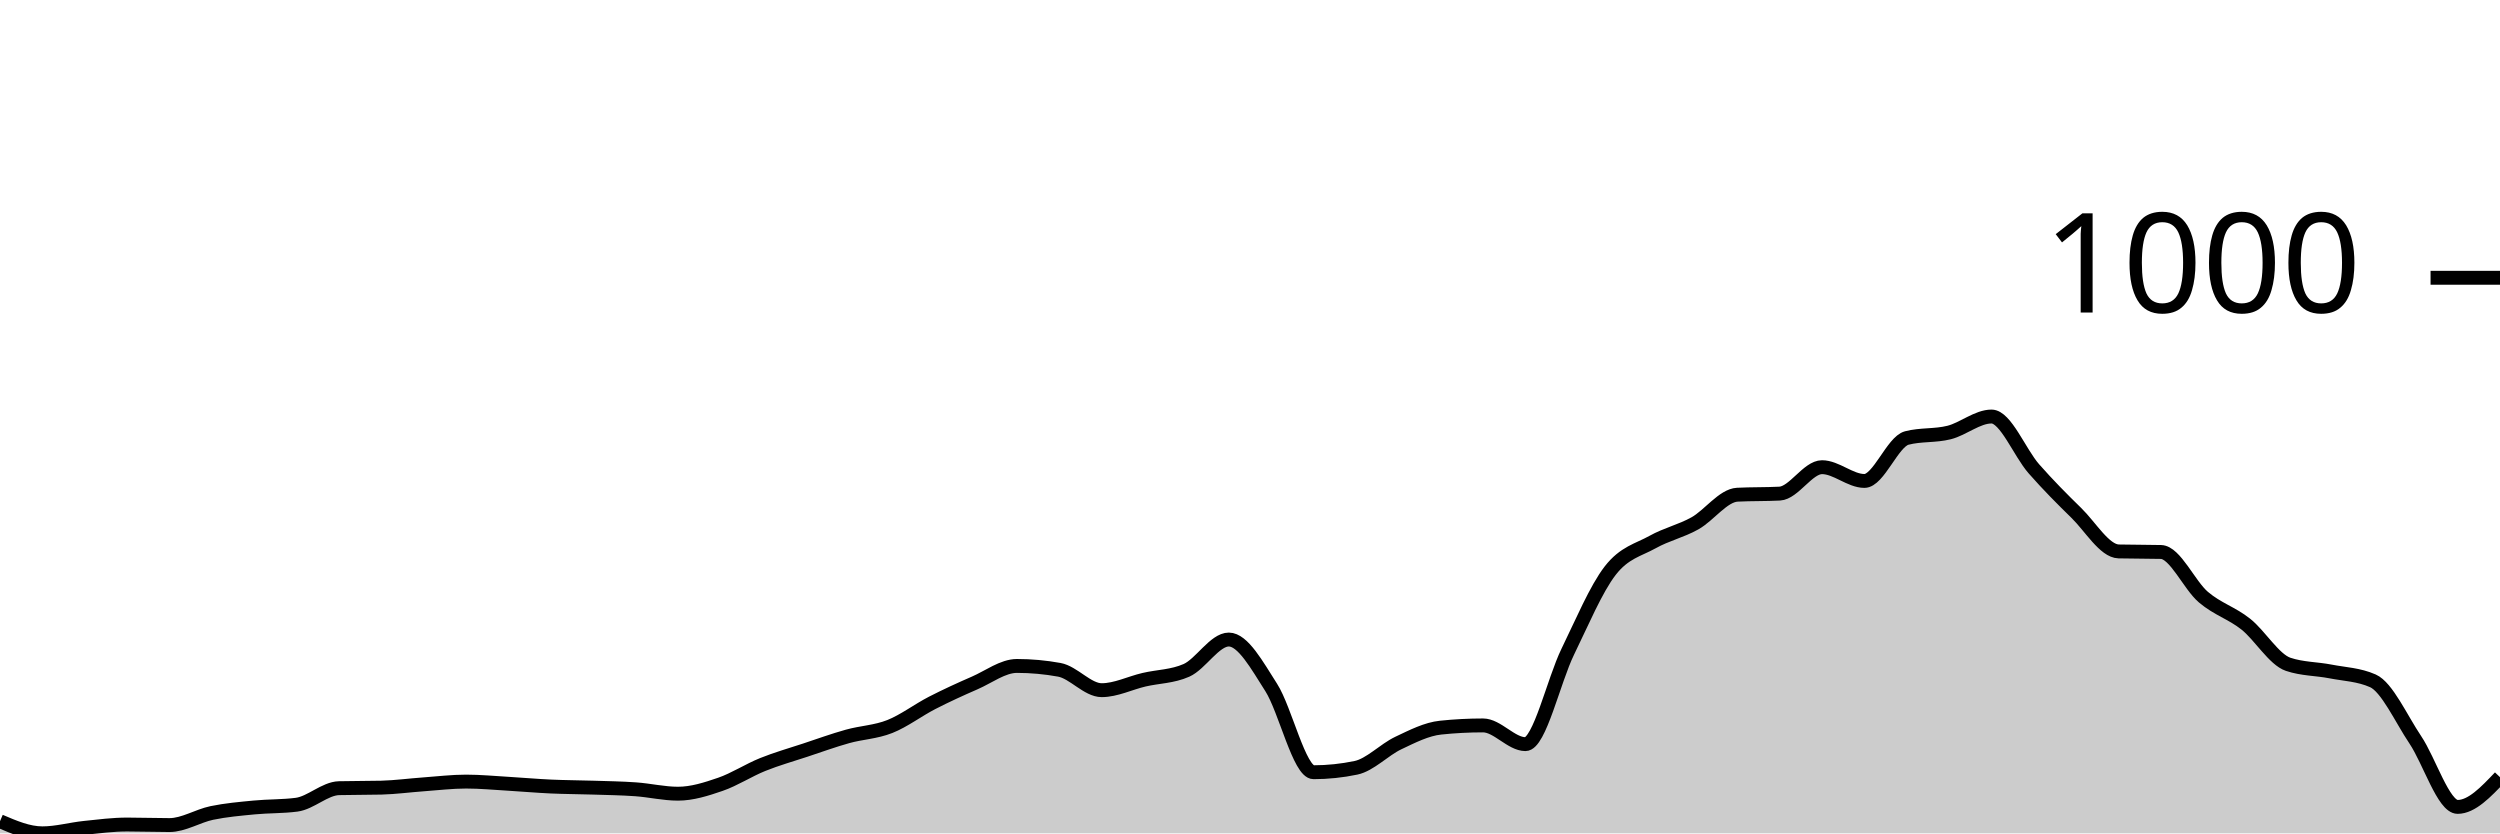
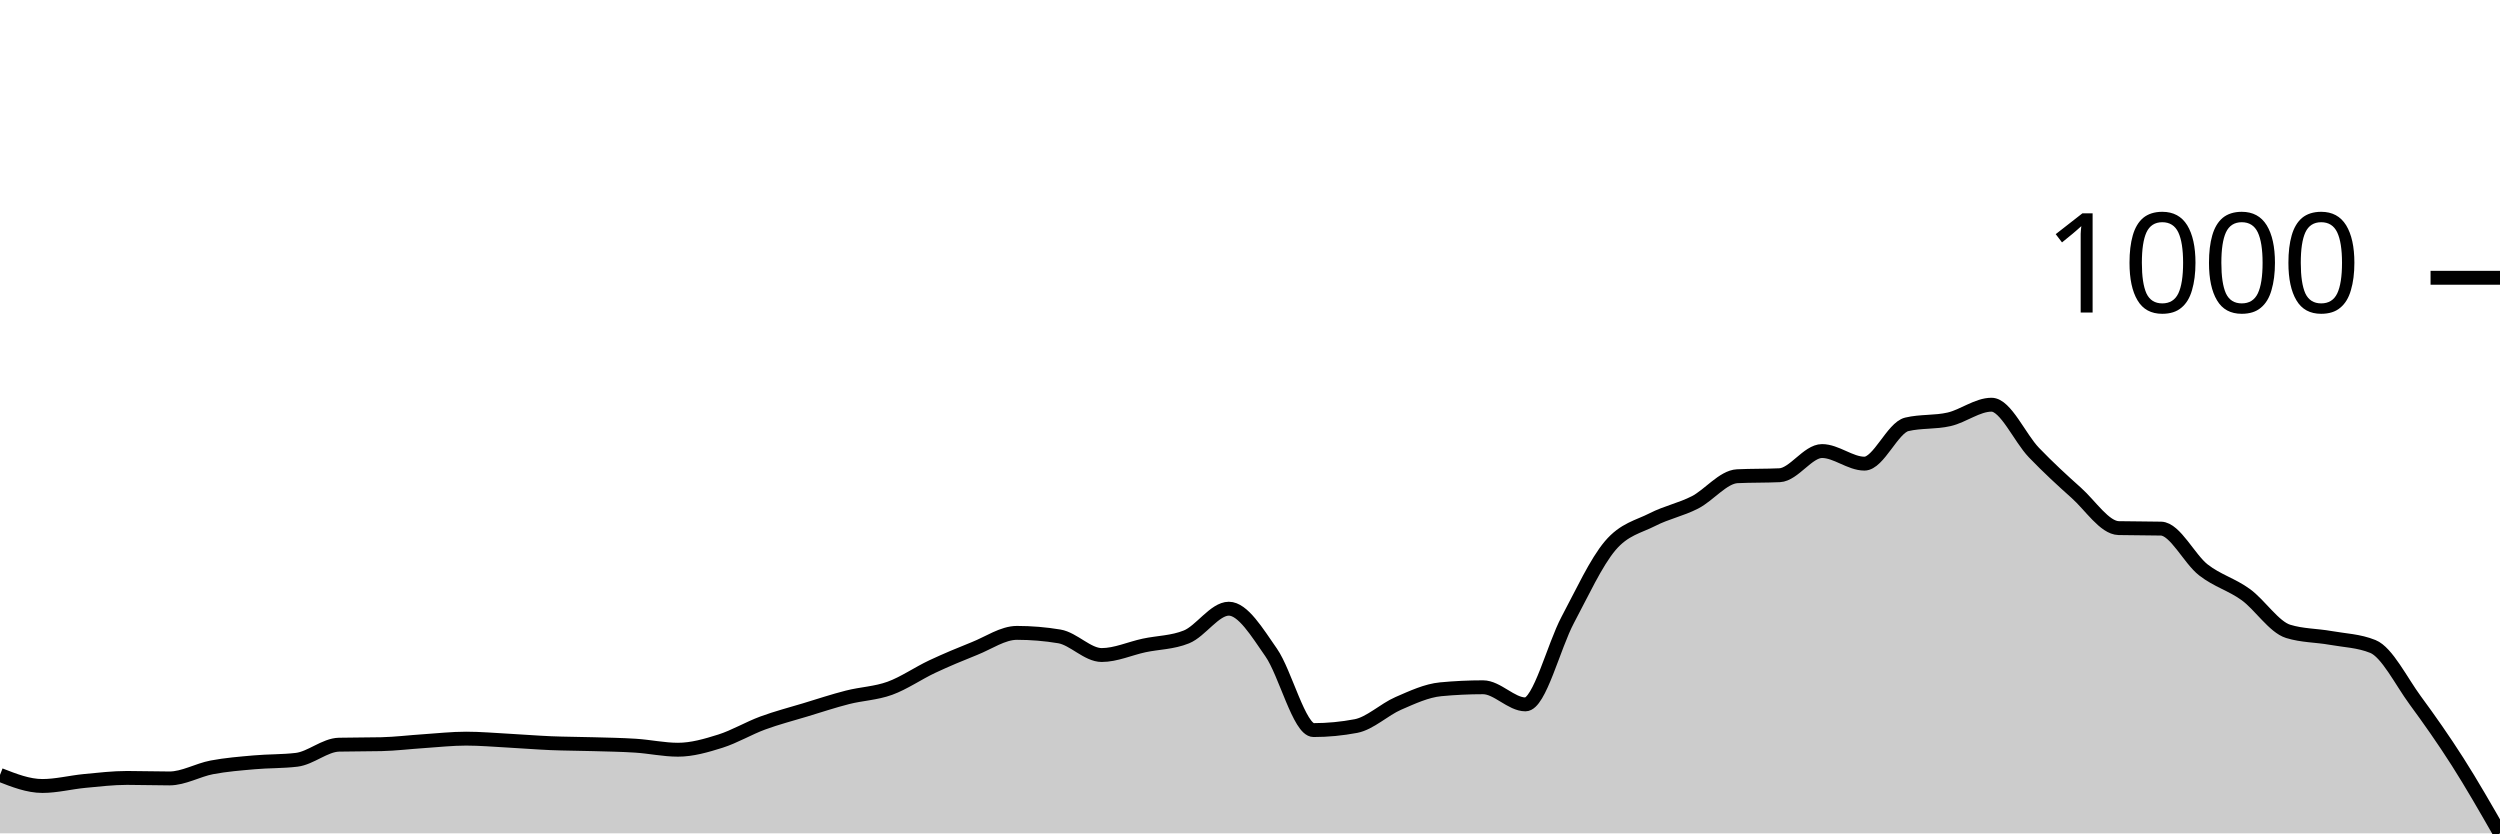
<svg xmlns="http://www.w3.org/2000/svg" viewBox="0 0 180 60">
  <g transform="translate(0,20)">
-     <path class="area" fill="rgba(0, 0, 0, 0.2)" d="M0,39.128C1.017,39.564,2.034,40,3.051,40C4.068,40,5.085,39.709,6.102,39.604C7.119,39.498,8.136,39.366,9.153,39.366C10.169,39.366,11.186,39.405,12.203,39.405C13.22,39.405,14.237,38.745,15.254,38.533C16.271,38.322,17.288,38.236,18.305,38.137C19.322,38.038,20.339,38.071,21.356,37.939C22.373,37.806,23.39,36.776,24.407,36.749C25.424,36.723,26.441,36.736,27.458,36.71C28.475,36.683,29.492,36.544,30.508,36.472C31.525,36.399,32.542,36.274,33.559,36.274C34.576,36.274,35.593,36.373,36.61,36.432C37.627,36.492,38.644,36.584,39.661,36.63C40.678,36.677,41.695,36.677,42.712,36.71C43.729,36.743,44.746,36.756,45.763,36.829C46.78,36.901,47.797,37.146,48.814,37.146C49.831,37.146,50.847,36.822,51.864,36.472C52.881,36.122,53.898,35.454,54.915,35.045C55.932,34.635,56.949,34.351,57.966,34.014C58.983,33.677,60,33.307,61.017,33.023C62.034,32.739,63.051,32.712,64.068,32.309C65.085,31.906,66.102,31.127,67.119,30.605C68.136,30.083,69.153,29.62,70.169,29.177C71.186,28.735,72.203,27.948,73.22,27.948C74.237,27.948,75.254,28.041,76.271,28.226C77.288,28.411,78.305,29.693,79.322,29.693C80.339,29.693,81.356,29.177,82.373,28.94C83.39,28.702,84.407,28.715,85.424,28.266C86.441,27.816,87.458,26.046,88.475,26.046C89.492,26.046,90.508,27.902,91.525,29.495C92.542,31.087,93.559,35.6,94.576,35.6C95.593,35.6,96.61,35.494,97.627,35.282C98.644,35.071,99.661,33.981,100.678,33.499C101.695,33.016,102.712,32.494,103.729,32.389C104.746,32.283,105.763,32.23,106.78,32.23C107.797,32.23,108.814,33.578,109.831,33.578C110.847,33.578,111.864,28.999,112.881,26.918C113.898,24.836,114.915,22.405,115.932,21.09C116.949,19.775,117.966,19.597,118.983,19.029C120,18.461,121.017,18.249,122.034,17.681C123.051,17.113,124.068,15.672,125.085,15.619C126.102,15.567,127.119,15.593,128.136,15.54C129.153,15.487,130.169,13.637,131.186,13.637C132.203,13.637,133.22,14.628,134.237,14.628C135.254,14.628,136.271,11.8,137.288,11.536C138.305,11.272,139.322,11.397,140.339,11.14C141.356,10.882,142.373,9.99,143.39,9.99C144.407,9.99,145.424,12.6,146.441,13.756C147.458,14.912,148.475,15.937,149.492,16.928C150.508,17.919,151.525,19.676,152.542,19.703C153.559,19.729,154.576,19.716,155.593,19.742C156.61,19.769,157.627,22.128,158.644,22.993C159.661,23.859,160.678,24.13,161.695,24.936C162.712,25.742,163.729,27.486,164.746,27.83C165.763,28.173,166.78,28.147,167.797,28.345C168.814,28.543,169.831,28.57,170.847,29.019C171.864,29.468,172.881,31.748,173.898,33.261C174.915,34.774,175.932,38.097,176.949,38.097C177.966,38.097,178.983,37.027,180,35.956L180,40C178.983,40,177.966,40,176.949,40C175.932,40,174.915,40,173.898,40C172.881,40,171.864,40,170.847,40C169.831,40,168.814,40,167.797,40C166.78,40,165.763,40,164.746,40C163.729,40,162.712,40,161.695,40C160.678,40,159.661,40,158.644,40C157.627,40,156.61,40,155.593,40C154.576,40,153.559,40,152.542,40C151.525,40,150.508,40,149.492,40C148.475,40,147.458,40,146.441,40C145.424,40,144.407,40,143.39,40C142.373,40,141.356,40,140.339,40C139.322,40,138.305,40,137.288,40C136.271,40,135.254,40,134.237,40C133.22,40,132.203,40,131.186,40C130.169,40,129.153,40,128.136,40C127.119,40,126.102,40,125.085,40C124.068,40,123.051,40,122.034,40C121.017,40,120,40,118.983,40C117.966,40,116.949,40,115.932,40C114.915,40,113.898,40,112.881,40C111.864,40,110.847,40,109.831,40C108.814,40,107.797,40,106.78,40C105.763,40,104.746,40,103.729,40C102.712,40,101.695,40,100.678,40C99.661,40,98.644,40,97.627,40C96.61,40,95.593,40,94.576,40C93.559,40,92.542,40,91.525,40C90.508,40,89.492,40,88.475,40C87.458,40,86.441,40,85.424,40C84.407,40,83.39,40,82.373,40C81.356,40,80.339,40,79.322,40C78.305,40,77.288,40,76.271,40C75.254,40,74.237,40,73.22,40C72.203,40,71.186,40,70.169,40C69.153,40,68.136,40,67.119,40C66.102,40,65.085,40,64.068,40C63.051,40,62.034,40,61.017,40C60,40,58.983,40,57.966,40C56.949,40,55.932,40,54.915,40C53.898,40,52.881,40,51.864,40C50.847,40,49.831,40,48.814,40C47.797,40,46.78,40,45.763,40C44.746,40,43.729,40,42.712,40C41.695,40,40.678,40,39.661,40C38.644,40,37.627,40,36.61,40C35.593,40,34.576,40,33.559,40C32.542,40,31.525,40,30.508,40C29.492,40,28.475,40,27.458,40C26.441,40,25.424,40,24.407,40C23.39,40,22.373,40,21.356,40C20.339,40,19.322,40,18.305,40C17.288,40,16.271,40,15.254,40C14.237,40,13.22,40,12.203,40C11.186,40,10.169,40,9.153,40C8.136,40,7.119,40,6.102,40C5.085,40,4.068,40,3.051,40C2.034,40,1.017,40,0,40Z" />
-     <path class="line" stroke="black" fill="none" d="M0,39.128C1.017,39.564,2.034,40,3.051,40C4.068,40,5.085,39.709,6.102,39.604C7.119,39.498,8.136,39.366,9.153,39.366C10.169,39.366,11.186,39.405,12.203,39.405C13.22,39.405,14.237,38.745,15.254,38.533C16.271,38.322,17.288,38.236,18.305,38.137C19.322,38.038,20.339,38.071,21.356,37.939C22.373,37.806,23.39,36.776,24.407,36.749C25.424,36.723,26.441,36.736,27.458,36.71C28.475,36.683,29.492,36.544,30.508,36.472C31.525,36.399,32.542,36.274,33.559,36.274C34.576,36.274,35.593,36.373,36.61,36.432C37.627,36.492,38.644,36.584,39.661,36.63C40.678,36.677,41.695,36.677,42.712,36.71C43.729,36.743,44.746,36.756,45.763,36.829C46.78,36.901,47.797,37.146,48.814,37.146C49.831,37.146,50.847,36.822,51.864,36.472C52.881,36.122,53.898,35.454,54.915,35.045C55.932,34.635,56.949,34.351,57.966,34.014C58.983,33.677,60,33.307,61.017,33.023C62.034,32.739,63.051,32.712,64.068,32.309C65.085,31.906,66.102,31.127,67.119,30.605C68.136,30.083,69.153,29.62,70.169,29.177C71.186,28.735,72.203,27.948,73.22,27.948C74.237,27.948,75.254,28.041,76.271,28.226C77.288,28.411,78.305,29.693,79.322,29.693C80.339,29.693,81.356,29.177,82.373,28.94C83.39,28.702,84.407,28.715,85.424,28.266C86.441,27.816,87.458,26.046,88.475,26.046C89.492,26.046,90.508,27.902,91.525,29.495C92.542,31.087,93.559,35.6,94.576,35.6C95.593,35.6,96.61,35.494,97.627,35.282C98.644,35.071,99.661,33.981,100.678,33.499C101.695,33.016,102.712,32.494,103.729,32.389C104.746,32.283,105.763,32.23,106.78,32.23C107.797,32.23,108.814,33.578,109.831,33.578C110.847,33.578,111.864,28.999,112.881,26.918C113.898,24.836,114.915,22.405,115.932,21.09C116.949,19.775,117.966,19.597,118.983,19.029C120,18.461,121.017,18.249,122.034,17.681C123.051,17.113,124.068,15.672,125.085,15.619C126.102,15.567,127.119,15.593,128.136,15.54C129.153,15.487,130.169,13.637,131.186,13.637C132.203,13.637,133.22,14.628,134.237,14.628C135.254,14.628,136.271,11.8,137.288,11.536C138.305,11.272,139.322,11.397,140.339,11.14C141.356,10.882,142.373,9.99,143.39,9.99C144.407,9.99,145.424,12.6,146.441,13.756C147.458,14.912,148.475,15.937,149.492,16.928C150.508,17.919,151.525,19.676,152.542,19.703C153.559,19.729,154.576,19.716,155.593,19.742C156.61,19.769,157.627,22.128,158.644,22.993C159.661,23.859,160.678,24.13,161.695,24.936C162.712,25.742,163.729,27.486,164.746,27.83C165.763,28.173,166.78,28.147,167.797,28.345C168.814,28.543,169.831,28.57,170.847,29.019C171.864,29.468,172.881,31.748,173.898,33.261C174.915,34.774,175.932,38.097,176.949,38.097C177.966,38.097,178.983,37.027,180,35.956" />
+     <path class="area" fill="rgba(0, 0, 0, 0.2)" d="M0,35.793C1.017,36.192,2.034,36.591,3.051,36.591C4.068,36.591,5.085,36.325,6.102,36.228C7.119,36.132,8.136,36.011,9.153,36.011C10.169,36.011,11.186,36.047,12.203,36.047C13.22,36.047,14.237,35.443,15.254,35.249C16.271,35.056,17.288,34.977,18.305,34.887C19.322,34.796,20.339,34.826,21.356,34.705C22.373,34.584,23.39,33.642,24.407,33.617C25.424,33.593,26.441,33.605,27.458,33.581C28.475,33.557,29.492,33.43,30.508,33.364C31.525,33.297,32.542,33.182,33.559,33.182C34.576,33.182,35.593,33.273,36.61,33.327C37.627,33.382,38.644,33.466,39.661,33.509C40.678,33.551,41.695,33.551,42.712,33.581C43.729,33.611,44.746,33.623,45.763,33.69C46.78,33.756,47.797,33.98,48.814,33.98C49.831,33.98,50.847,33.684,51.864,33.364C52.881,33.043,53.898,32.433,54.915,32.058C55.932,31.683,56.949,31.423,57.966,31.115C58.983,30.807,60,30.468,61.017,30.209C62.034,29.949,63.051,29.924,64.068,29.556C65.085,29.187,66.102,28.474,67.119,27.996C68.136,27.519,69.153,27.096,70.169,26.691C71.186,26.286,72.203,25.567,73.22,25.567C74.237,25.567,75.254,25.651,76.271,25.82C77.288,25.99,78.305,27.162,79.322,27.162C80.339,27.162,81.356,26.691,82.373,26.473C83.39,26.256,84.407,26.268,85.424,25.857C86.441,25.446,87.458,23.826,88.475,23.826C89.492,23.826,90.508,25.524,91.525,26.981C92.542,28.438,93.559,32.566,94.576,32.566C95.593,32.566,96.61,32.469,97.627,32.276C98.644,32.082,99.661,31.085,100.678,30.644C101.695,30.202,102.712,29.725,103.729,29.628C104.746,29.532,105.763,29.483,106.78,29.483C107.797,29.483,108.814,30.716,109.831,30.716C110.847,30.716,111.864,26.528,112.881,24.624C113.898,22.72,114.915,20.496,115.932,19.293C116.949,18.09,117.966,17.927,118.983,17.407C120,16.887,121.017,16.694,122.034,16.174C123.051,15.654,124.068,14.337,125.085,14.288C126.102,14.24,127.119,14.264,128.136,14.216C129.153,14.167,130.169,12.475,131.186,12.475C132.203,12.475,133.22,13.382,134.237,13.382C135.254,13.382,136.271,10.795,137.288,10.553C138.305,10.311,139.322,10.426,140.339,10.19C141.356,9.955,142.373,9.139,143.39,9.139C144.407,9.139,145.424,11.526,146.441,12.584C147.458,13.642,148.475,14.578,149.492,15.485C150.508,16.392,151.525,17.999,152.542,18.024C153.559,18.048,154.576,18.036,155.593,18.06C156.61,18.084,157.627,20.242,158.644,21.034C159.661,21.825,160.678,22.073,161.695,22.811C162.712,23.548,163.729,25.144,164.746,25.458C165.763,25.772,166.78,25.748,167.797,25.929C168.814,26.111,169.831,26.135,170.847,26.546C171.864,26.957,172.881,29.042,173.898,30.426C174.915,31.81,175.932,33.255,176.949,34.85C177.966,36.446,178.983,38.223,180,40L180,40C178.983,40,177.966,40,176.949,40C175.932,40,174.915,40,173.898,40C172.881,40,171.864,40,170.847,40C169.831,40,168.814,40,167.797,40C166.78,40,165.763,40,164.746,40C163.729,40,162.712,40,161.695,40C160.678,40,159.661,40,158.644,40C157.627,40,156.61,40,155.593,40C154.576,40,153.559,40,152.542,40C151.525,40,150.508,40,149.492,40C148.475,40,147.458,40,146.441,40C145.424,40,144.407,40,143.39,40C142.373,40,141.356,40,140.339,40C139.322,40,138.305,40,137.288,40C136.271,40,135.254,40,134.237,40C133.22,40,132.203,40,131.186,40C130.169,40,129.153,40,128.136,40C127.119,40,126.102,40,125.085,40C124.068,40,123.051,40,122.034,40C121.017,40,120,40,118.983,40C117.966,40,116.949,40,115.932,40C114.915,40,113.898,40,112.881,40C111.864,40,110.847,40,109.831,40C108.814,40,107.797,40,106.78,40C105.763,40,104.746,40,103.729,40C102.712,40,101.695,40,100.678,40C99.661,40,98.644,40,97.627,40C96.61,40,95.593,40,94.576,40C93.559,40,92.542,40,91.525,40C90.508,40,89.492,40,88.475,40C87.458,40,86.441,40,85.424,40C84.407,40,83.39,40,82.373,40C81.356,40,80.339,40,79.322,40C78.305,40,77.288,40,76.271,40C75.254,40,74.237,40,73.22,40C72.203,40,71.186,40,70.169,40C69.153,40,68.136,40,67.119,40C66.102,40,65.085,40,64.068,40C63.051,40,62.034,40,61.017,40C60,40,58.983,40,57.966,40C56.949,40,55.932,40,54.915,40C53.898,40,52.881,40,51.864,40C50.847,40,49.831,40,48.814,40C47.797,40,46.78,40,45.763,40C44.746,40,43.729,40,42.712,40C41.695,40,40.678,40,39.661,40C38.644,40,37.627,40,36.61,40C35.593,40,34.576,40,33.559,40C32.542,40,31.525,40,30.508,40C29.492,40,28.475,40,27.458,40C26.441,40,25.424,40,24.407,40C23.39,40,22.373,40,21.356,40C20.339,40,19.322,40,18.305,40C17.288,40,16.271,40,15.254,40C14.237,40,13.22,40,12.203,40C11.186,40,10.169,40,9.153,40C8.136,40,7.119,40,6.102,40C5.085,40,4.068,40,3.051,40C2.034,40,1.017,40,0,40Z" />
+     <path class="line" stroke="black" fill="none" d="M0,35.793C1.017,36.192,2.034,36.591,3.051,36.591C4.068,36.591,5.085,36.325,6.102,36.228C7.119,36.132,8.136,36.011,9.153,36.011C10.169,36.011,11.186,36.047,12.203,36.047C13.22,36.047,14.237,35.443,15.254,35.249C16.271,35.056,17.288,34.977,18.305,34.887C19.322,34.796,20.339,34.826,21.356,34.705C22.373,34.584,23.39,33.642,24.407,33.617C25.424,33.593,26.441,33.605,27.458,33.581C28.475,33.557,29.492,33.43,30.508,33.364C31.525,33.297,32.542,33.182,33.559,33.182C34.576,33.182,35.593,33.273,36.61,33.327C37.627,33.382,38.644,33.466,39.661,33.509C40.678,33.551,41.695,33.551,42.712,33.581C43.729,33.611,44.746,33.623,45.763,33.69C46.78,33.756,47.797,33.98,48.814,33.98C49.831,33.98,50.847,33.684,51.864,33.364C52.881,33.043,53.898,32.433,54.915,32.058C55.932,31.683,56.949,31.423,57.966,31.115C58.983,30.807,60,30.468,61.017,30.209C62.034,29.949,63.051,29.924,64.068,29.556C65.085,29.187,66.102,28.474,67.119,27.996C68.136,27.519,69.153,27.096,70.169,26.691C71.186,26.286,72.203,25.567,73.22,25.567C74.237,25.567,75.254,25.651,76.271,25.82C77.288,25.99,78.305,27.162,79.322,27.162C80.339,27.162,81.356,26.691,82.373,26.473C83.39,26.256,84.407,26.268,85.424,25.857C86.441,25.446,87.458,23.826,88.475,23.826C89.492,23.826,90.508,25.524,91.525,26.981C92.542,28.438,93.559,32.566,94.576,32.566C95.593,32.566,96.61,32.469,97.627,32.276C98.644,32.082,99.661,31.085,100.678,30.644C101.695,30.202,102.712,29.725,103.729,29.628C104.746,29.532,105.763,29.483,106.78,29.483C107.797,29.483,108.814,30.716,109.831,30.716C110.847,30.716,111.864,26.528,112.881,24.624C113.898,22.72,114.915,20.496,115.932,19.293C116.949,18.09,117.966,17.927,118.983,17.407C120,16.887,121.017,16.694,122.034,16.174C123.051,15.654,124.068,14.337,125.085,14.288C126.102,14.24,127.119,14.264,128.136,14.216C129.153,14.167,130.169,12.475,131.186,12.475C132.203,12.475,133.22,13.382,134.237,13.382C135.254,13.382,136.271,10.795,137.288,10.553C138.305,10.311,139.322,10.426,140.339,10.19C141.356,9.955,142.373,9.139,143.39,9.139C144.407,9.139,145.424,11.526,146.441,12.584C147.458,13.642,148.475,14.578,149.492,15.485C150.508,16.392,151.525,17.999,152.542,18.024C153.559,18.048,154.576,18.036,155.593,18.06C156.61,18.084,157.627,20.242,158.644,21.034C159.661,21.825,160.678,22.073,161.695,22.811C162.712,23.548,163.729,25.144,164.746,25.458C165.763,25.772,166.78,25.748,167.797,25.929C168.814,26.111,169.831,26.135,170.847,26.546C171.864,26.957,172.881,29.042,173.898,30.426C174.915,31.81,175.932,33.255,176.949,34.85C177.966,36.446,178.983,38.223,180,40" />
    <path class="axis-ceiling" stroke-width="1" stroke="black" fill="none" d="M175,0L180,0" />
    <text class="axis-ceiling-label" font-family="sans-serif" text-anchor="end" font-size="10px" x="170" y="2.5">1000</text>
  </g>
</svg>
